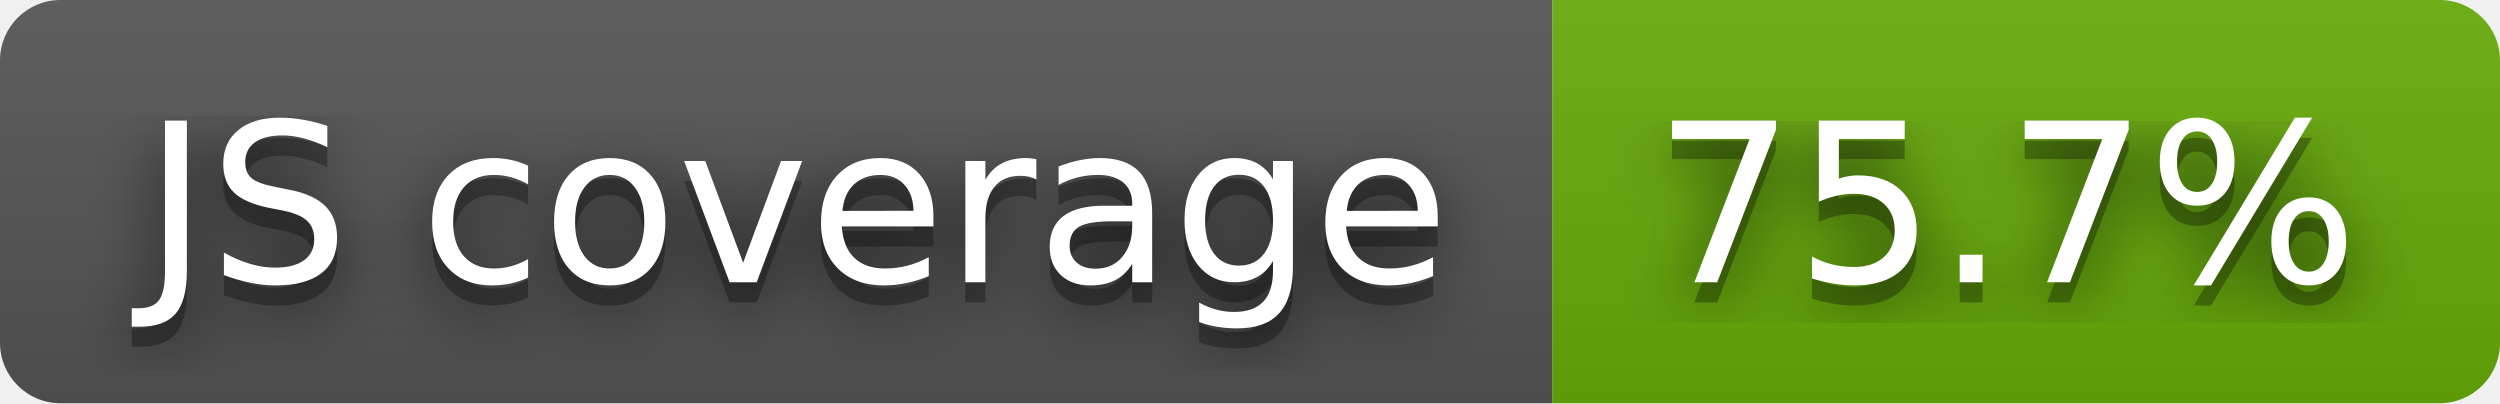
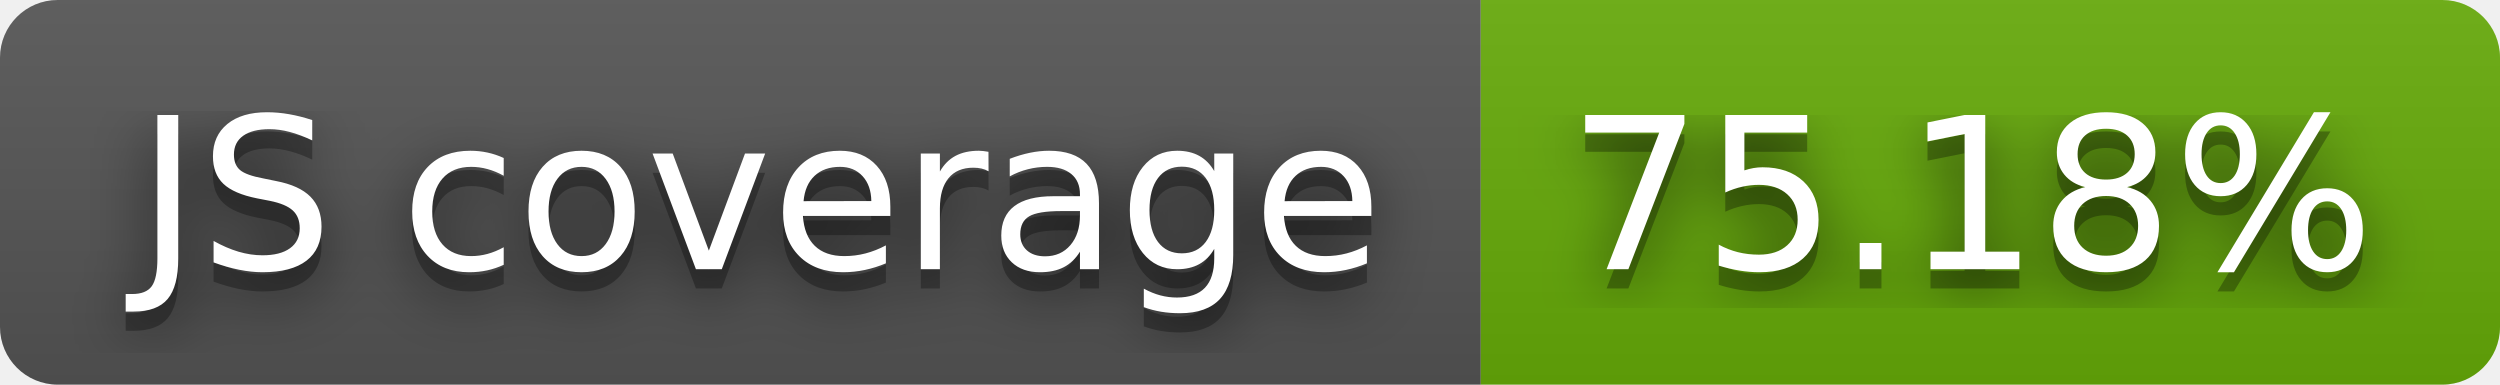
- <svg xmlns="http://www.w3.org/2000/svg" width="124" height="20" role="img" aria-label="JS coverage: 75.7%">
+ <svg xmlns="http://www.w3.org/2000/svg" width="130" height="20" role="img" aria-label="JS coverage: 75.18%">
  <filter id="blur">
    <feGaussianBlur stdDeviation="16" />
  </filter>
  <linearGradient id="s" x2="0" y2="100%">
    <stop offset="0" stop-color="#bbb" stop-opacity=".1" />
    <stop offset="1" stop-opacity=".1" />
  </linearGradient>
  <clipPath id="r">
-     <rect width="124" height="20" rx="3" />
+     <rect width="130" height="20" rx="3" />
  </clipPath>
  <g clip-path="url(#r)">
    <rect width="77" height="20" fill="#555" />
-     <rect x="77" width="47" height="20" fill="#67ac09" />
-     <rect width="124" height="20" fill="url(#s)" />
+     <rect x="77" width="53" height="20" fill="#67ac09" />
+     <rect width="130" height="20" fill="url(#s)" />
  </g>
  <g fill="#fff" text-anchor="middle" font-family="Verdana,Geneva,DejaVu Sans,sans-serif" text-rendering="geometricPrecision" font-size="110">
    <g transform="scale(.1)">
      <g aria-hidden="true" fill="#010101">
        <text x="395" y="150" fill-opacity=".8" filter="url(#blur)" textLength="670">JS coverage</text>
        <text x="395" y="150" fill-opacity=".3" textLength="670">JS coverage</text>
      </g>
      <text x="395" y="140" textLength="670">JS coverage</text>
    </g>
    <g transform="scale(.1)">
      <g aria-hidden="true" fill="#010101">
-         <text x="995" y="150" fill-opacity=".8" filter="url(#blur)" textLength="370">75.7%</text>
-         <text x="995" y="150" fill-opacity=".3" textLength="370">75.7%</text>
+         <text x="1025" y="150" fill-opacity=".8" filter="url(#blur)" textLength="430">75.18%</text>
+         <text x="1025" y="150" fill-opacity=".3" textLength="430">75.18%</text>
      </g>
-       <text x="995" y="140" textLength="370">75.7%</text>
+       <text x="1025" y="140" textLength="430">75.18%</text>
    </g>
  </g>
</svg>
